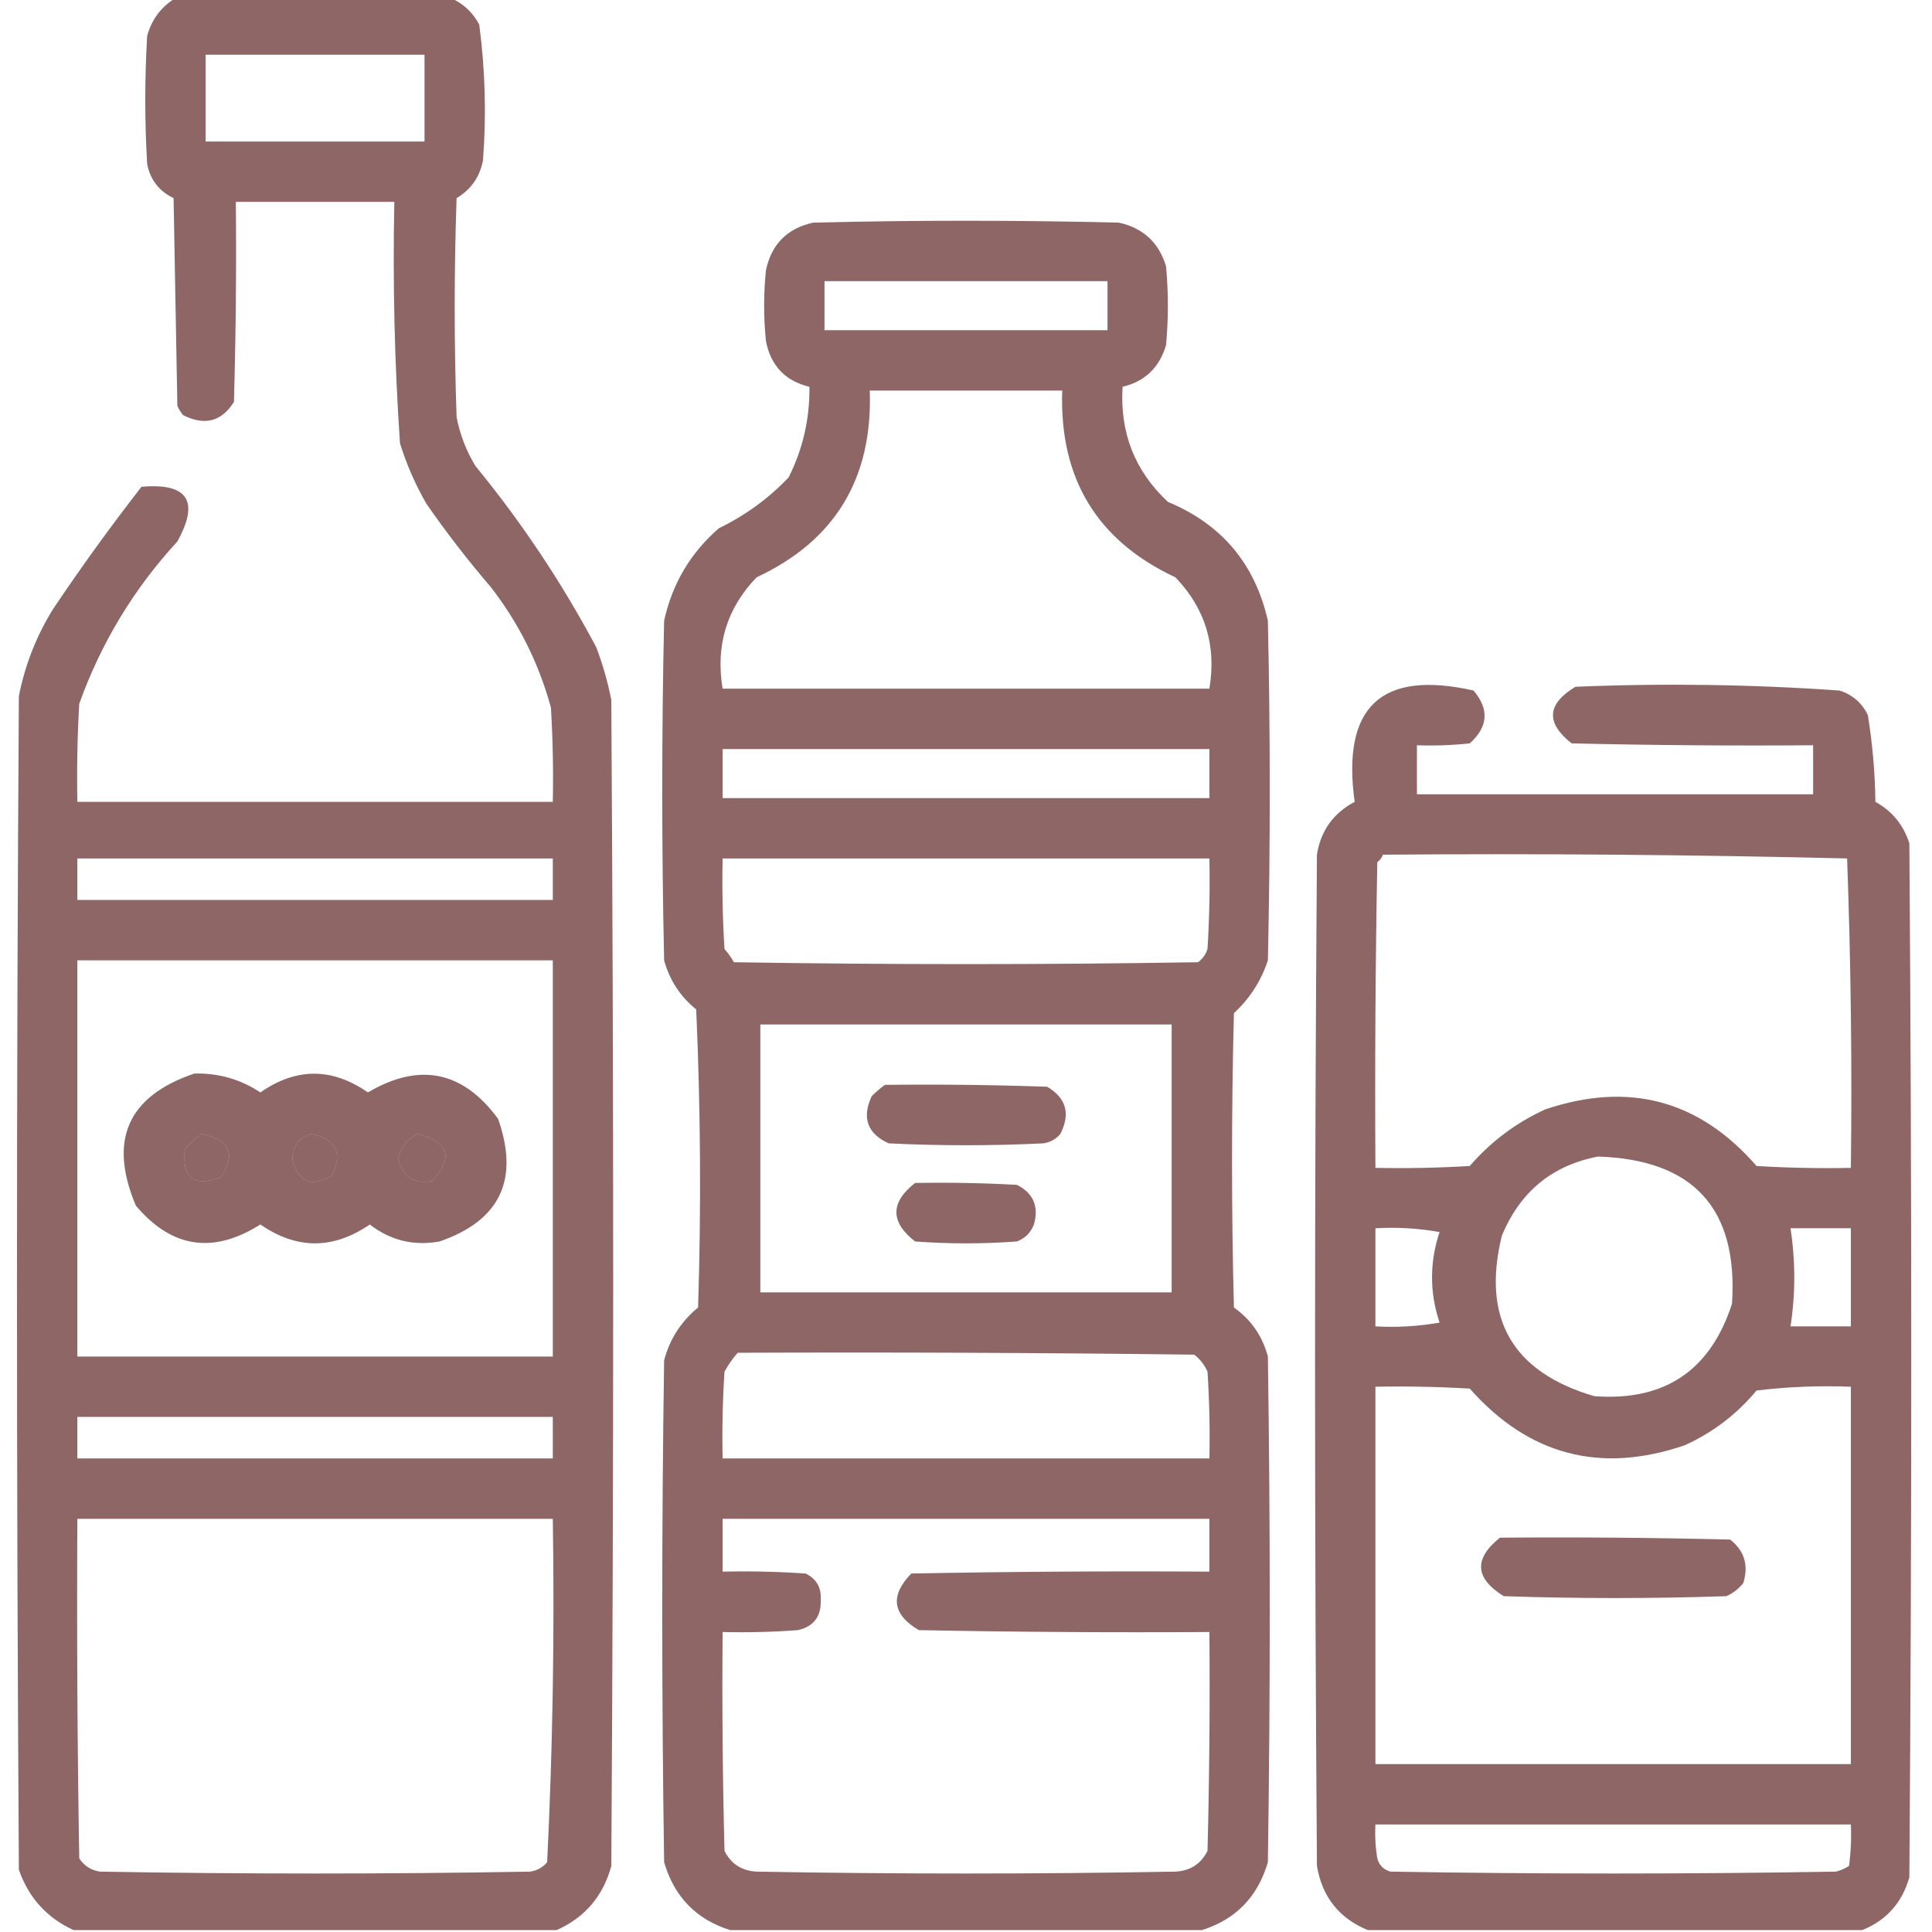
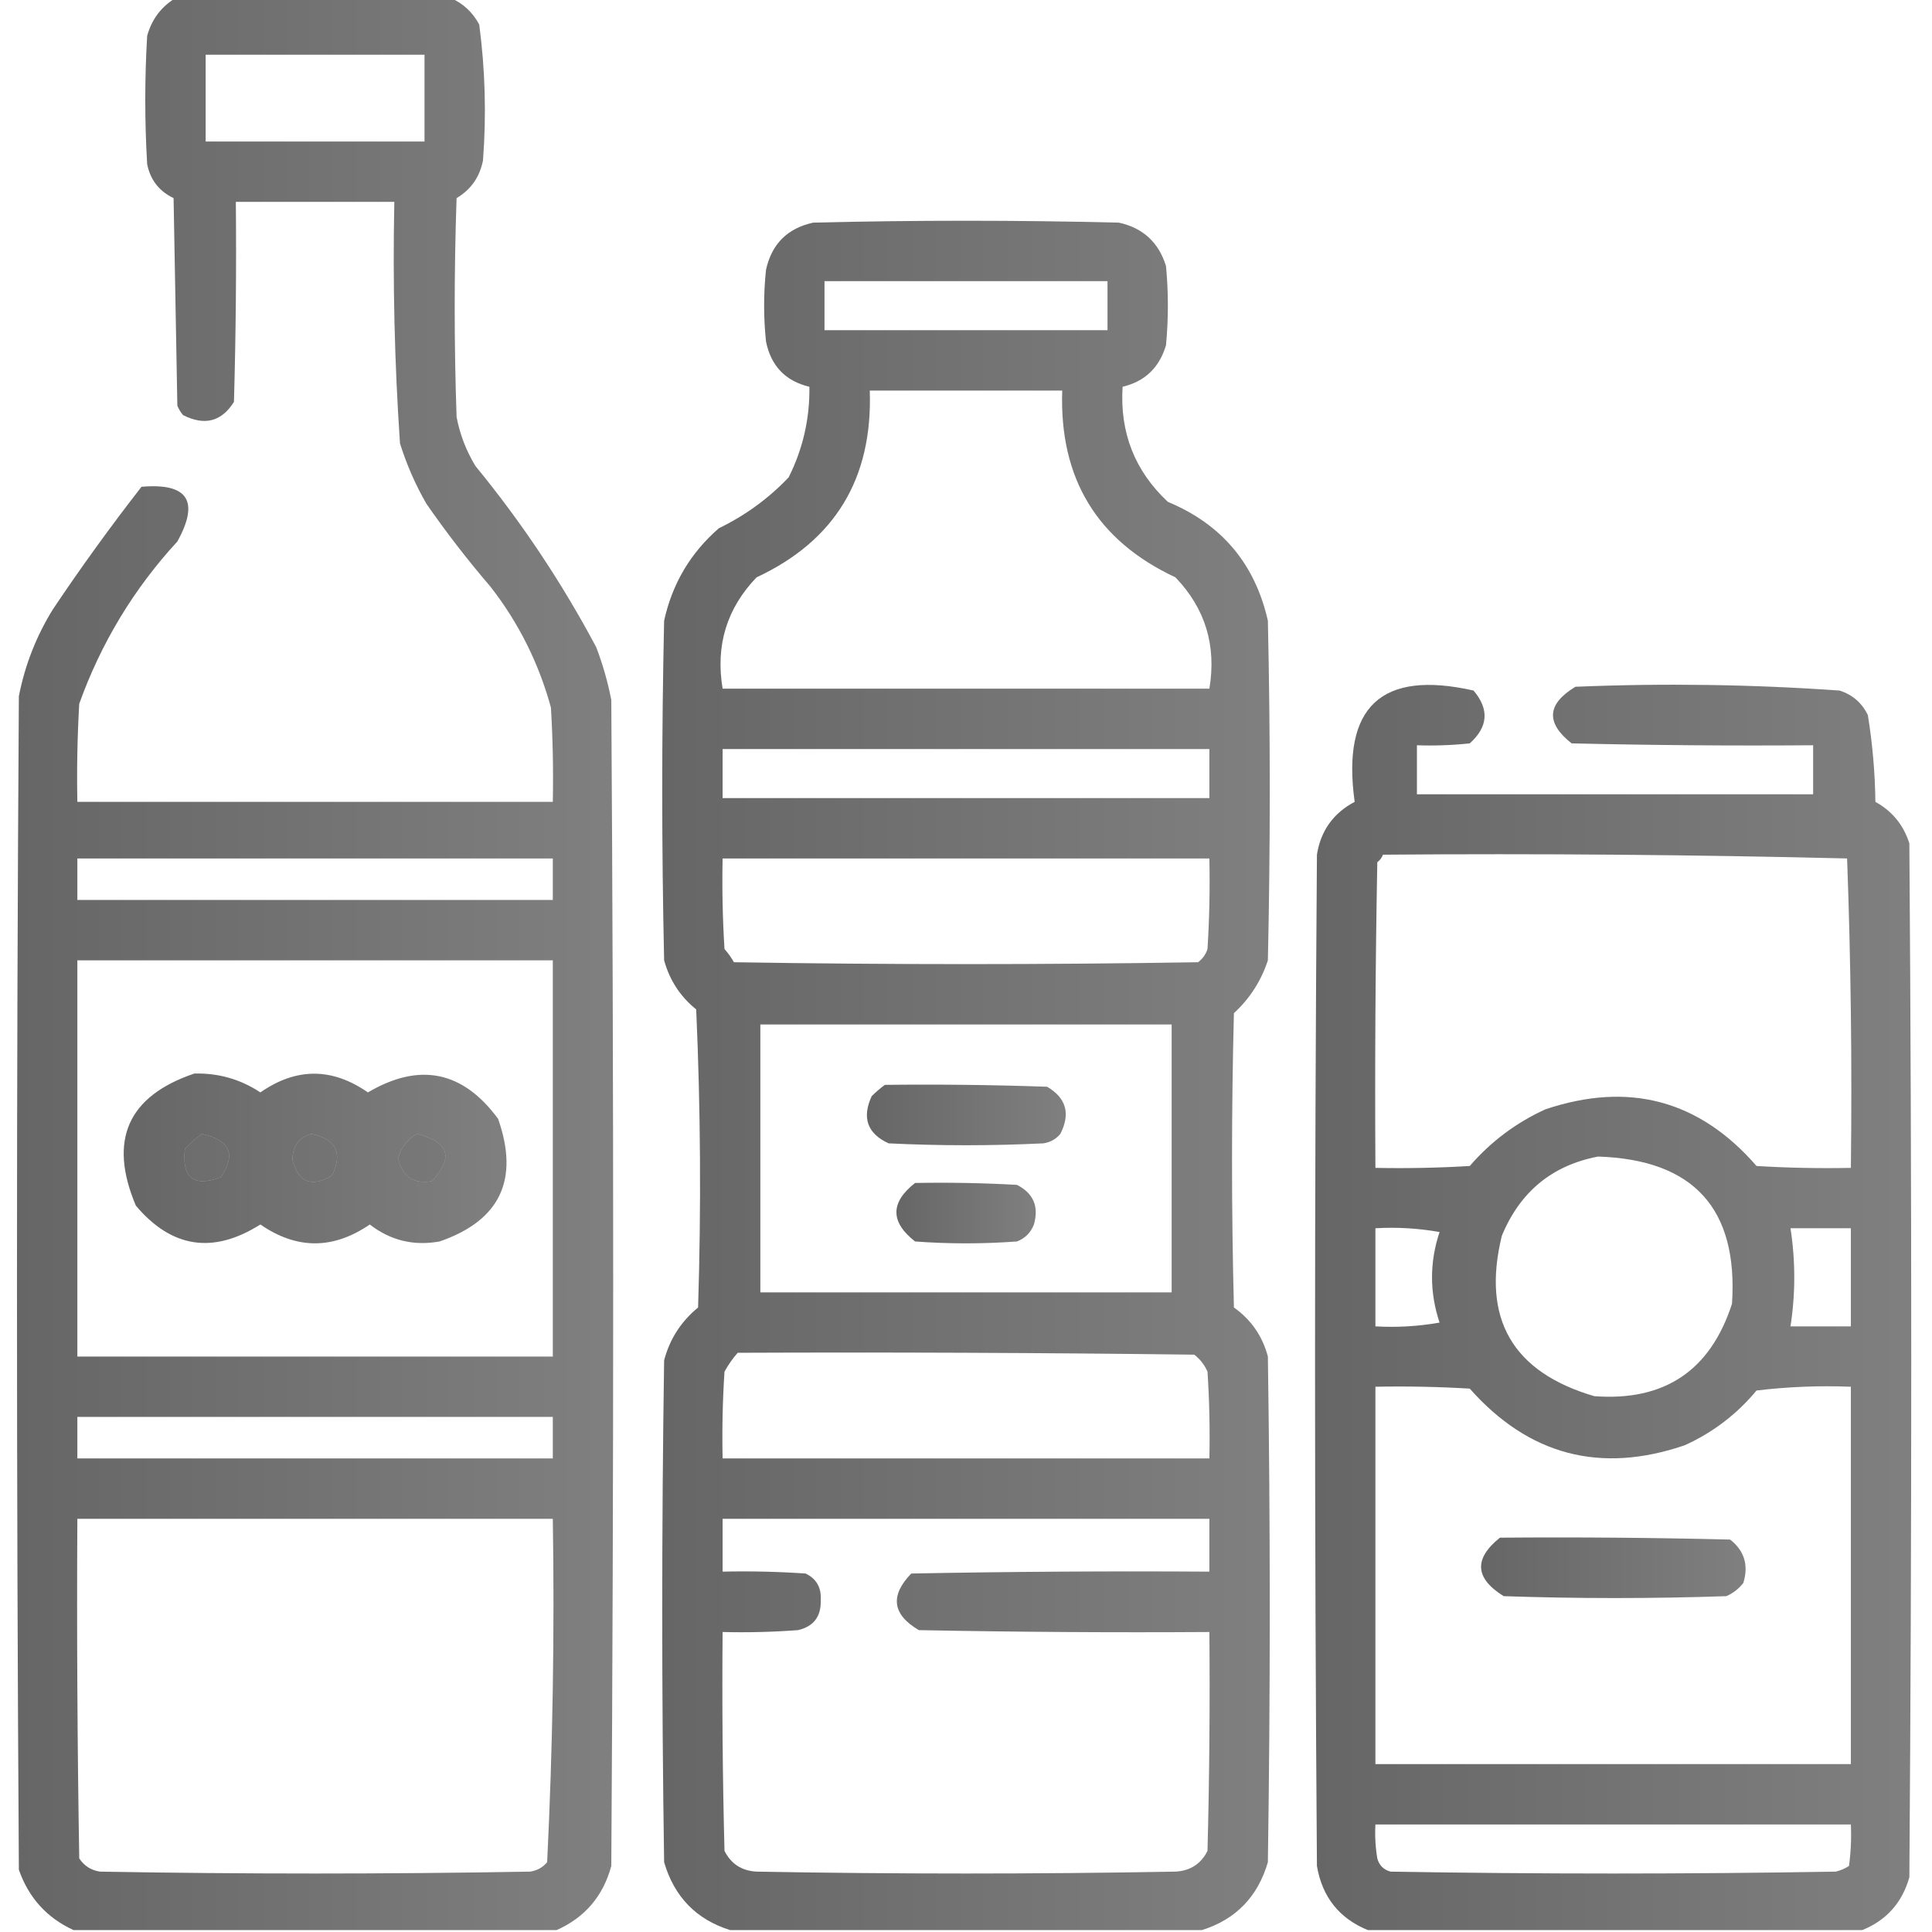
<svg xmlns="http://www.w3.org/2000/svg" version="1.1" width="512px" height="512px" style="shape-rendering:geometricPrecision; text-rendering:geometricPrecision; image-rendering:optimizeQuality; fill-rule:evenodd; clip-rule:evenodd">
  <linearGradient id="gradient1" x1="100%" y1="0%" x2="0%" y2="0%">
-     <stop offset="0%" style="stop-color: #450000; stop-opacity: .6" />
-     <stop offset="100%" style="stop-color: #450000; stop-opacity: .6" />
+     <stop offset="0%" style="stop-color: #000000; stop-opacity: .5" />
+     <stop offset="100%" style="stop-color: #0000000; stop-opacity: .6" />
  </linearGradient>
  <path fill="url(#gradient1)" d="M 46.5,-0.5 C 70.833,-0.5 95.167,-0.5 119.5,-0.5C 122.758,0.921 125.258,3.254 127,6.5C 128.581,18.442 128.915,30.442 128,42.5C 127.129,46.926 124.796,50.259 121,52.5C 120.333,71.833 120.333,91.167 121,110.5C 121.879,115.136 123.545,119.469 126,123.5C 138.236,138.412 148.902,154.412 158,171.5C 159.741,176.054 161.074,180.721 162,185.5C 162.667,288.5 162.667,391.5 162,494.5C 159.84,502.49 155.006,508.157 147.5,511.5C 104.833,511.5 62.167,511.5 19.5,511.5C 12.433,508.263 7.6,502.93 5,495.5C 4.333,391.833 4.333,288.167 5,184.5C 6.599,176.299 9.599,168.633 14,161.5C 21.446,150.387 29.279,139.554 37.5,129C 49.77,127.946 52.937,132.779 47,143.5C 35.446,156.061 26.779,170.395 21,186.5C 20.5,195.16 20.334,203.827 20.5,212.5C 62.5,212.5 104.5,212.5 146.5,212.5C 146.666,204.16 146.5,195.827 146,187.5C 142.781,175.728 137.447,165.061 130,155.5C 123.951,148.452 118.284,141.119 113,133.5C 110.092,128.449 107.758,123.116 106,117.5C 104.557,96.212 104.057,74.879 104.5,53.5C 90.5,53.5 76.5,53.5 62.5,53.5C 62.667,71.17 62.5,88.837 62,106.5C 58.726,111.738 54.226,112.904 48.5,110C 47.874,109.25 47.374,108.416 47,107.5C 46.667,89.167 46.333,70.833 46,52.5C 42.172,50.671 39.839,47.671 39,43.5C 38.333,32.167 38.333,20.833 39,9.5C 40.213,5.131 42.713,1.797 46.5,-0.5 Z M 54.5,14.5 C 73.833,14.5 93.167,14.5 112.5,14.5C 112.5,22.167 112.5,29.833 112.5,37.5C 93.167,37.5 73.833,37.5 54.5,37.5C 54.5,29.833 54.5,22.167 54.5,14.5 Z M 20.5,227.5 C 62.5,227.5 104.5,227.5 146.5,227.5C 146.5,231.167 146.5,234.833 146.5,238.5C 104.5,238.5 62.5,238.5 20.5,238.5C 20.5,234.833 20.5,231.167 20.5,227.5 Z M 20.5,254.5 C 62.5,254.5 104.5,254.5 146.5,254.5C 146.5,289.5 146.5,324.5 146.5,359.5C 104.5,359.5 62.5,359.5 20.5,359.5C 20.5,324.5 20.5,289.5 20.5,254.5 Z M 53.5,300.5 C 60.969,302.104 62.635,305.937 58.5,312C 51.316,314.654 48.149,312.154 49,304.5C 50.397,302.93 51.897,301.596 53.5,300.5 Z M 82.5,300.5 C 89.057,301.875 90.89,305.541 88,311.5C 82.673,314.749 79.173,313.415 77.5,307.5C 77.497,303.798 79.164,301.465 82.5,300.5 Z M 110.5,300.5 C 118.966,302.572 120.299,306.738 114.5,313C 109.706,313.895 106.706,311.895 105.5,307C 106.283,304.062 107.95,301.896 110.5,300.5 Z M 20.5,375.5 C 62.5,375.5 104.5,375.5 146.5,375.5C 146.5,379.167 146.5,382.833 146.5,386.5C 104.5,386.5 62.5,386.5 20.5,386.5C 20.5,382.833 20.5,379.167 20.5,375.5 Z M 20.5,402.5 C 62.5,402.5 104.5,402.5 146.5,402.5C 146.984,432.921 146.484,463.254 145,493.5C 143.829,494.893 142.329,495.727 140.5,496C 102.5,496.667 64.5,496.667 26.5,496C 24.152,495.654 22.319,494.487 21,492.5C 20.5,462.502 20.333,432.502 20.5,402.5 Z" />
  <path fill="url(#gradient1)" d="M 318.5,511.5 C 276.833,511.5 235.167,511.5 193.5,511.5C 184.517,508.682 178.683,502.682 176,493.5C 175.333,449.167 175.333,404.833 176,360.5C 177.479,354.881 180.479,350.214 185,346.5C 185.833,320.16 185.667,293.827 184.5,267.5C 180.293,264.115 177.46,259.782 176,254.5C 175.333,224.5 175.333,194.5 176,164.5C 178.143,154.709 182.977,146.542 190.5,140C 197.541,136.576 203.708,132.076 209,126.5C 212.777,118.975 214.61,110.975 214.5,102.5C 208.148,100.98 204.315,96.98 203,90.5C 202.333,84.167 202.333,77.833 203,71.5C 204.5,64.667 208.667,60.5 215.5,59C 242.5,58.333 269.5,58.333 296.5,59C 302.891,60.39 307.058,64.224 309,70.5C 309.667,77.5 309.667,84.5 309,91.5C 307.243,97.426 303.409,101.092 297.5,102.5C 296.734,114.651 300.734,124.818 309.5,133C 323.766,138.933 332.6,149.433 336,164.5C 336.667,194.5 336.667,224.5 336,254.5C 334.214,259.952 331.214,264.618 327,268.5C 326.333,294.5 326.333,320.5 327,346.5C 331.557,349.729 334.557,354.062 336,359.5C 336.667,404.167 336.667,448.833 336,493.5C 333.317,502.682 327.483,508.682 318.5,511.5 Z M 218.5,74.5 C 243.5,74.5 268.5,74.5 293.5,74.5C 293.5,78.833 293.5,83.167 293.5,87.5C 268.5,87.5 243.5,87.5 218.5,87.5C 218.5,83.167 218.5,78.833 218.5,74.5 Z M 230.5,103.5 C 247.5,103.5 264.5,103.5 281.5,103.5C 280.71,126.785 290.71,143.285 311.5,153C 319.408,161.23 322.408,171.063 320.5,182.5C 277.5,182.5 234.5,182.5 191.5,182.5C 189.592,171.063 192.592,161.23 200.5,153C 221.287,143.293 231.287,126.793 230.5,103.5 Z M 191.5,198.5 C 234.5,198.5 277.5,198.5 320.5,198.5C 320.5,202.833 320.5,207.167 320.5,211.5C 277.5,211.5 234.5,211.5 191.5,211.5C 191.5,207.167 191.5,202.833 191.5,198.5 Z M 191.5,227.5 C 234.5,227.5 277.5,227.5 320.5,227.5C 320.666,235.507 320.5,243.507 320,251.5C 319.535,252.931 318.701,254.097 317.5,255C 276.5,255.667 235.5,255.667 194.5,255C 193.789,253.745 192.956,252.579 192,251.5C 191.5,243.507 191.334,235.507 191.5,227.5 Z M 201.5,271.5 C 237.833,271.5 274.167,271.5 310.5,271.5C 310.5,295.167 310.5,318.833 310.5,342.5C 274.167,342.5 237.833,342.5 201.5,342.5C 201.5,318.833 201.5,295.167 201.5,271.5 Z M 195.5,358.5 C 235.835,358.333 276.168,358.5 316.5,359C 318.049,360.214 319.215,361.714 320,363.5C 320.5,371.159 320.666,378.826 320.5,386.5C 277.5,386.5 234.5,386.5 191.5,386.5C 191.334,378.826 191.5,371.159 192,363.5C 192.997,361.677 194.164,360.01 195.5,358.5 Z M 191.5,402.5 C 234.5,402.5 277.5,402.5 320.5,402.5C 320.5,407.167 320.5,411.833 320.5,416.5C 294.165,416.333 267.831,416.5 241.5,417C 235.806,422.862 236.473,427.862 243.5,432C 269.165,432.5 294.831,432.667 320.5,432.5C 320.667,451.836 320.5,471.17 320,490.5C 318.272,493.953 315.438,495.786 311.5,496C 274.5,496.667 237.5,496.667 200.5,496C 196.562,495.786 193.728,493.953 192,490.5C 191.5,471.17 191.333,451.836 191.5,432.5C 198.175,432.666 204.842,432.5 211.5,432C 215.666,431.015 217.666,428.348 217.5,424C 217.699,420.726 216.366,418.393 213.5,417C 206.174,416.5 198.841,416.334 191.5,416.5C 191.5,411.833 191.5,407.167 191.5,402.5 Z" />
  <path fill="url(#gradient1)" d="M 493.5,511.5 C 449.833,511.5 406.167,511.5 362.5,511.5C 354.897,508.387 350.397,502.721 349,494.5C 348.333,405.167 348.333,315.833 349,226.5C 350.001,220.166 353.335,215.499 359,212.5C 355.523,187.303 366.023,177.47 390.5,183C 394.715,187.958 394.381,192.625 389.5,197C 384.845,197.499 380.179,197.666 375.5,197.5C 375.5,201.833 375.5,206.167 375.5,210.5C 410.5,210.5 445.5,210.5 480.5,210.5C 480.5,206.167 480.5,201.833 480.5,197.5C 459.164,197.667 437.831,197.5 416.5,197C 409.599,191.58 409.933,186.58 417.5,182C 440.897,181.031 464.23,181.364 487.5,183C 490.937,184.105 493.437,186.272 495,189.5C 496.231,197.089 496.897,204.756 497,212.5C 501.452,214.955 504.452,218.621 506,223.5C 506.667,314.833 506.667,406.167 506,497.5C 504.074,504.255 499.907,508.922 493.5,511.5 Z M 366.5,226.5 C 407.543,226.172 448.543,226.506 489.5,227.5C 490.5,254.825 490.833,282.159 490.5,309.5C 482.16,309.666 473.827,309.5 465.5,309C 450.338,291.54 431.672,286.54 409.5,294C 401.76,297.54 395.093,302.54 389.5,309C 381.173,309.5 372.84,309.666 364.5,309.5C 364.333,282.498 364.5,255.498 365,228.5C 365.717,227.956 366.217,227.289 366.5,226.5 Z M 423.5,306.5 C 448.822,307.319 460.656,320.319 459,345.5C 453.271,363.226 441.104,371.392 422.5,370C 400.788,363.625 392.621,349.458 398,327.5C 402.822,315.829 411.322,308.829 423.5,306.5 Z M 364.5,325.5 C 370.206,325.171 375.872,325.505 381.5,326.5C 378.833,334.5 378.833,342.5 381.5,350.5C 375.872,351.495 370.206,351.829 364.5,351.5C 364.5,342.833 364.5,334.167 364.5,325.5 Z M 474.5,325.5 C 479.833,325.5 485.167,325.5 490.5,325.5C 490.5,334.167 490.5,342.833 490.5,351.5C 485.167,351.5 479.833,351.5 474.5,351.5C 475.833,342.833 475.833,334.167 474.5,325.5 Z M 364.5,367.5 C 372.84,367.334 381.173,367.5 389.5,368C 405.135,385.654 424.135,390.654 446.5,383C 453.951,379.61 460.285,374.777 465.5,368.5C 473.807,367.502 482.14,367.169 490.5,367.5C 490.5,400.833 490.5,434.167 490.5,467.5C 448.5,467.5 406.5,467.5 364.5,467.5C 364.5,434.167 364.5,400.833 364.5,367.5 Z M 364.5,483.5 C 406.5,483.5 448.5,483.5 490.5,483.5C 490.665,487.182 490.499,490.848 490,494.5C 488.933,495.191 487.766,495.691 486.5,496C 447.167,496.667 407.833,496.667 368.5,496C 366.667,495.5 365.5,494.333 365,492.5C 364.502,489.518 364.335,486.518 364.5,483.5 Z" />
  <path fill="url(#gradient1)" d="M 51.5,284.5 C 57.896,284.343 63.729,286.009 69,289.5C 78.498,282.89 87.998,282.89 97.5,289.5C 111.15,281.456 122.65,283.789 132,296.5C 137.679,312.64 132.512,323.473 116.5,329C 109.627,330.24 103.46,328.74 98,324.5C 88.295,331.16 78.628,331.16 69,324.5C 56.484,332.417 45.484,330.751 36,319.5C 28.68,302.149 33.847,290.482 51.5,284.5 Z M 53.5,300.5 C 51.897,301.596 50.397,302.93 49,304.5C 48.149,312.154 51.316,314.654 58.5,312C 62.635,305.937 60.969,302.104 53.5,300.5 Z M 82.5,300.5 C 79.164,301.465 77.497,303.798 77.5,307.5C 79.173,313.415 82.673,314.749 88,311.5C 90.89,305.541 89.057,301.875 82.5,300.5 Z M 110.5,300.5 C 107.95,301.896 106.283,304.062 105.5,307C 106.706,311.895 109.706,313.895 114.5,313C 120.299,306.738 118.966,302.572 110.5,300.5 Z" />
  <path fill="url(#gradient1)" d="M 234.5,287.5 C 248.837,287.333 263.171,287.5 277.5,288C 282.568,290.983 283.735,295.149 281,300.5C 279.829,301.893 278.329,302.727 276.5,303C 262.833,303.667 249.167,303.667 235.5,303C 229.859,300.416 228.359,296.249 231,290.5C 232.145,289.364 233.312,288.364 234.5,287.5 Z" />
  <path fill="url(#gradient1)" d="M 242.5,313.5 C 251.506,313.334 260.506,313.5 269.5,314C 273.861,316.226 275.361,319.726 274,324.5C 273.167,326.667 271.667,328.167 269.5,329C 260.5,329.667 251.5,329.667 242.5,329C 235.914,323.84 235.914,318.673 242.5,313.5 Z" />
  <path fill="url(#gradient1)" d="M 397.5,407.5 C 417.836,407.333 438.169,407.5 458.5,408C 462.277,410.955 463.443,414.788 462,419.5C 460.786,421.049 459.286,422.215 457.5,423C 437.833,423.667 418.167,423.667 398.5,423C 390.851,418.257 390.518,413.09 397.5,407.5 Z" />
</svg>
